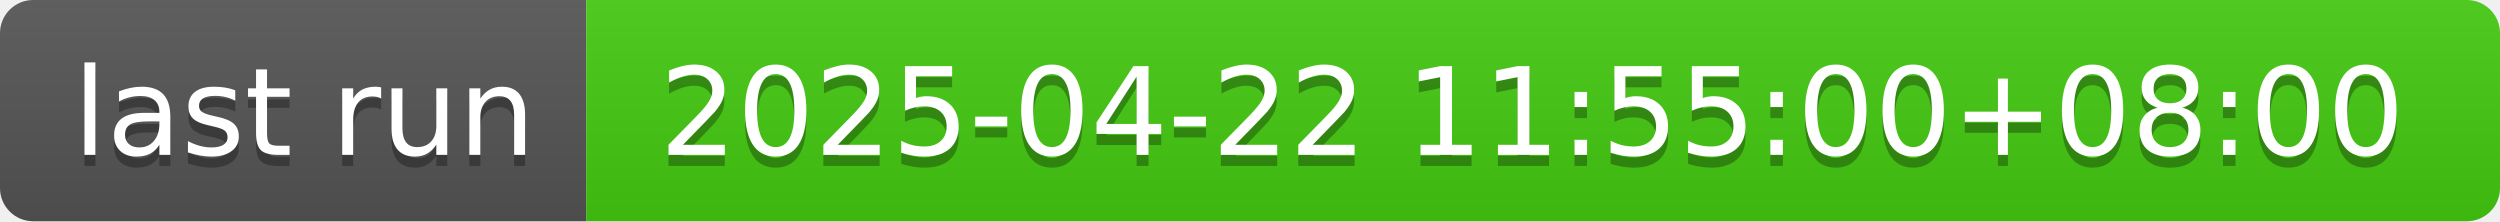
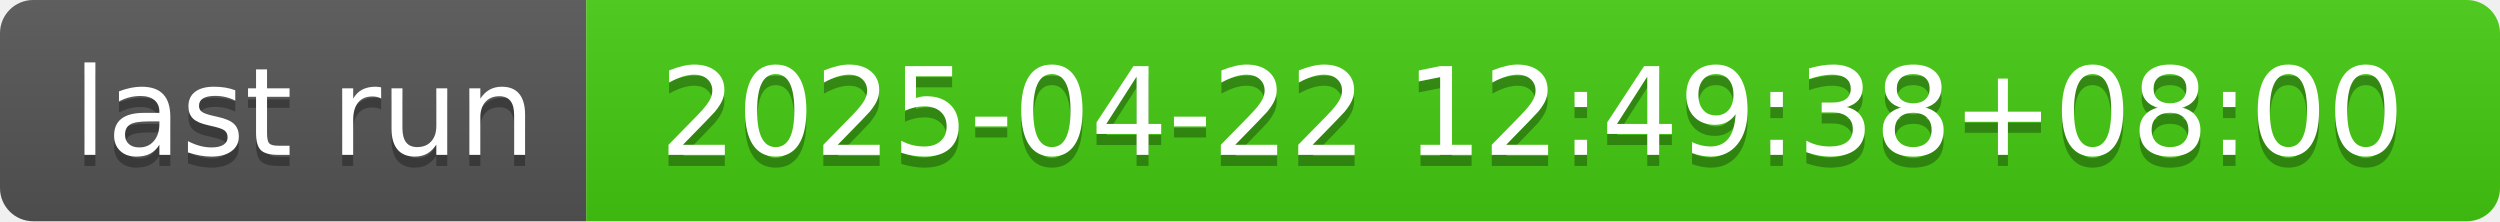
- <svg xmlns="http://www.w3.org/2000/svg" width="226" height="20" role="img" aria-label="last run: 2025-04-22 11:55:00+08:00">
+ <svg xmlns="http://www.w3.org/2000/svg" width="226" height="20" role="img" aria-label="last run: 2025-04-22 12:49:38+08:00">
  <linearGradient id="s" x2="0" y2="100%">
    <stop offset="0" stop-color="#bbb" stop-opacity=".1" />
    <stop offset="1" stop-opacity=".1" />
  </linearGradient>
  <clipPath id="r">
    <rect width="226" height="20" rx="3" fill="#fff" />
  </clipPath>
  <g clip-path="url(#r)">
    <rect width="53" height="20" fill="#555" />
    <rect x="53" width="173" height="20" fill="#4c1" />
    <rect width="226" height="20" fill="url(#s)" />
  </g>
  <g fill="#fff" text-anchor="middle" font-family="Verdana,Geneva,DejaVu Sans,sans-serif" text-rendering="geometricPrecision" font-size="110">
    <text aria-hidden="true" x="275" y="150" fill="#010101" fill-opacity=".3" transform="scale(.1)" textLength="430">last run</text>
    <text x="275" y="140" transform="scale(.1)" fill="#fff" textLength="430">last run</text>
-     <text aria-hidden="true" x="1385" y="150" fill="#010101" fill-opacity=".3" transform="scale(.1)" textLength="1630">2025-04-22 11:55:00+08:00</text>
-     <text x="1385" y="140" transform="scale(.1)" fill="#fff" textLength="1630">2025-04-22 11:55:00+08:00</text>
+     <text aria-hidden="true" x="1385" y="150" fill="#010101" fill-opacity=".3" transform="scale(.1)" textLength="1630">2025-04-22 12:49:38+08:00</text>
+     <text x="1385" y="140" transform="scale(.1)" fill="#fff" textLength="1630">2025-04-22 12:49:38+08:00</text>
  </g>
</svg>
